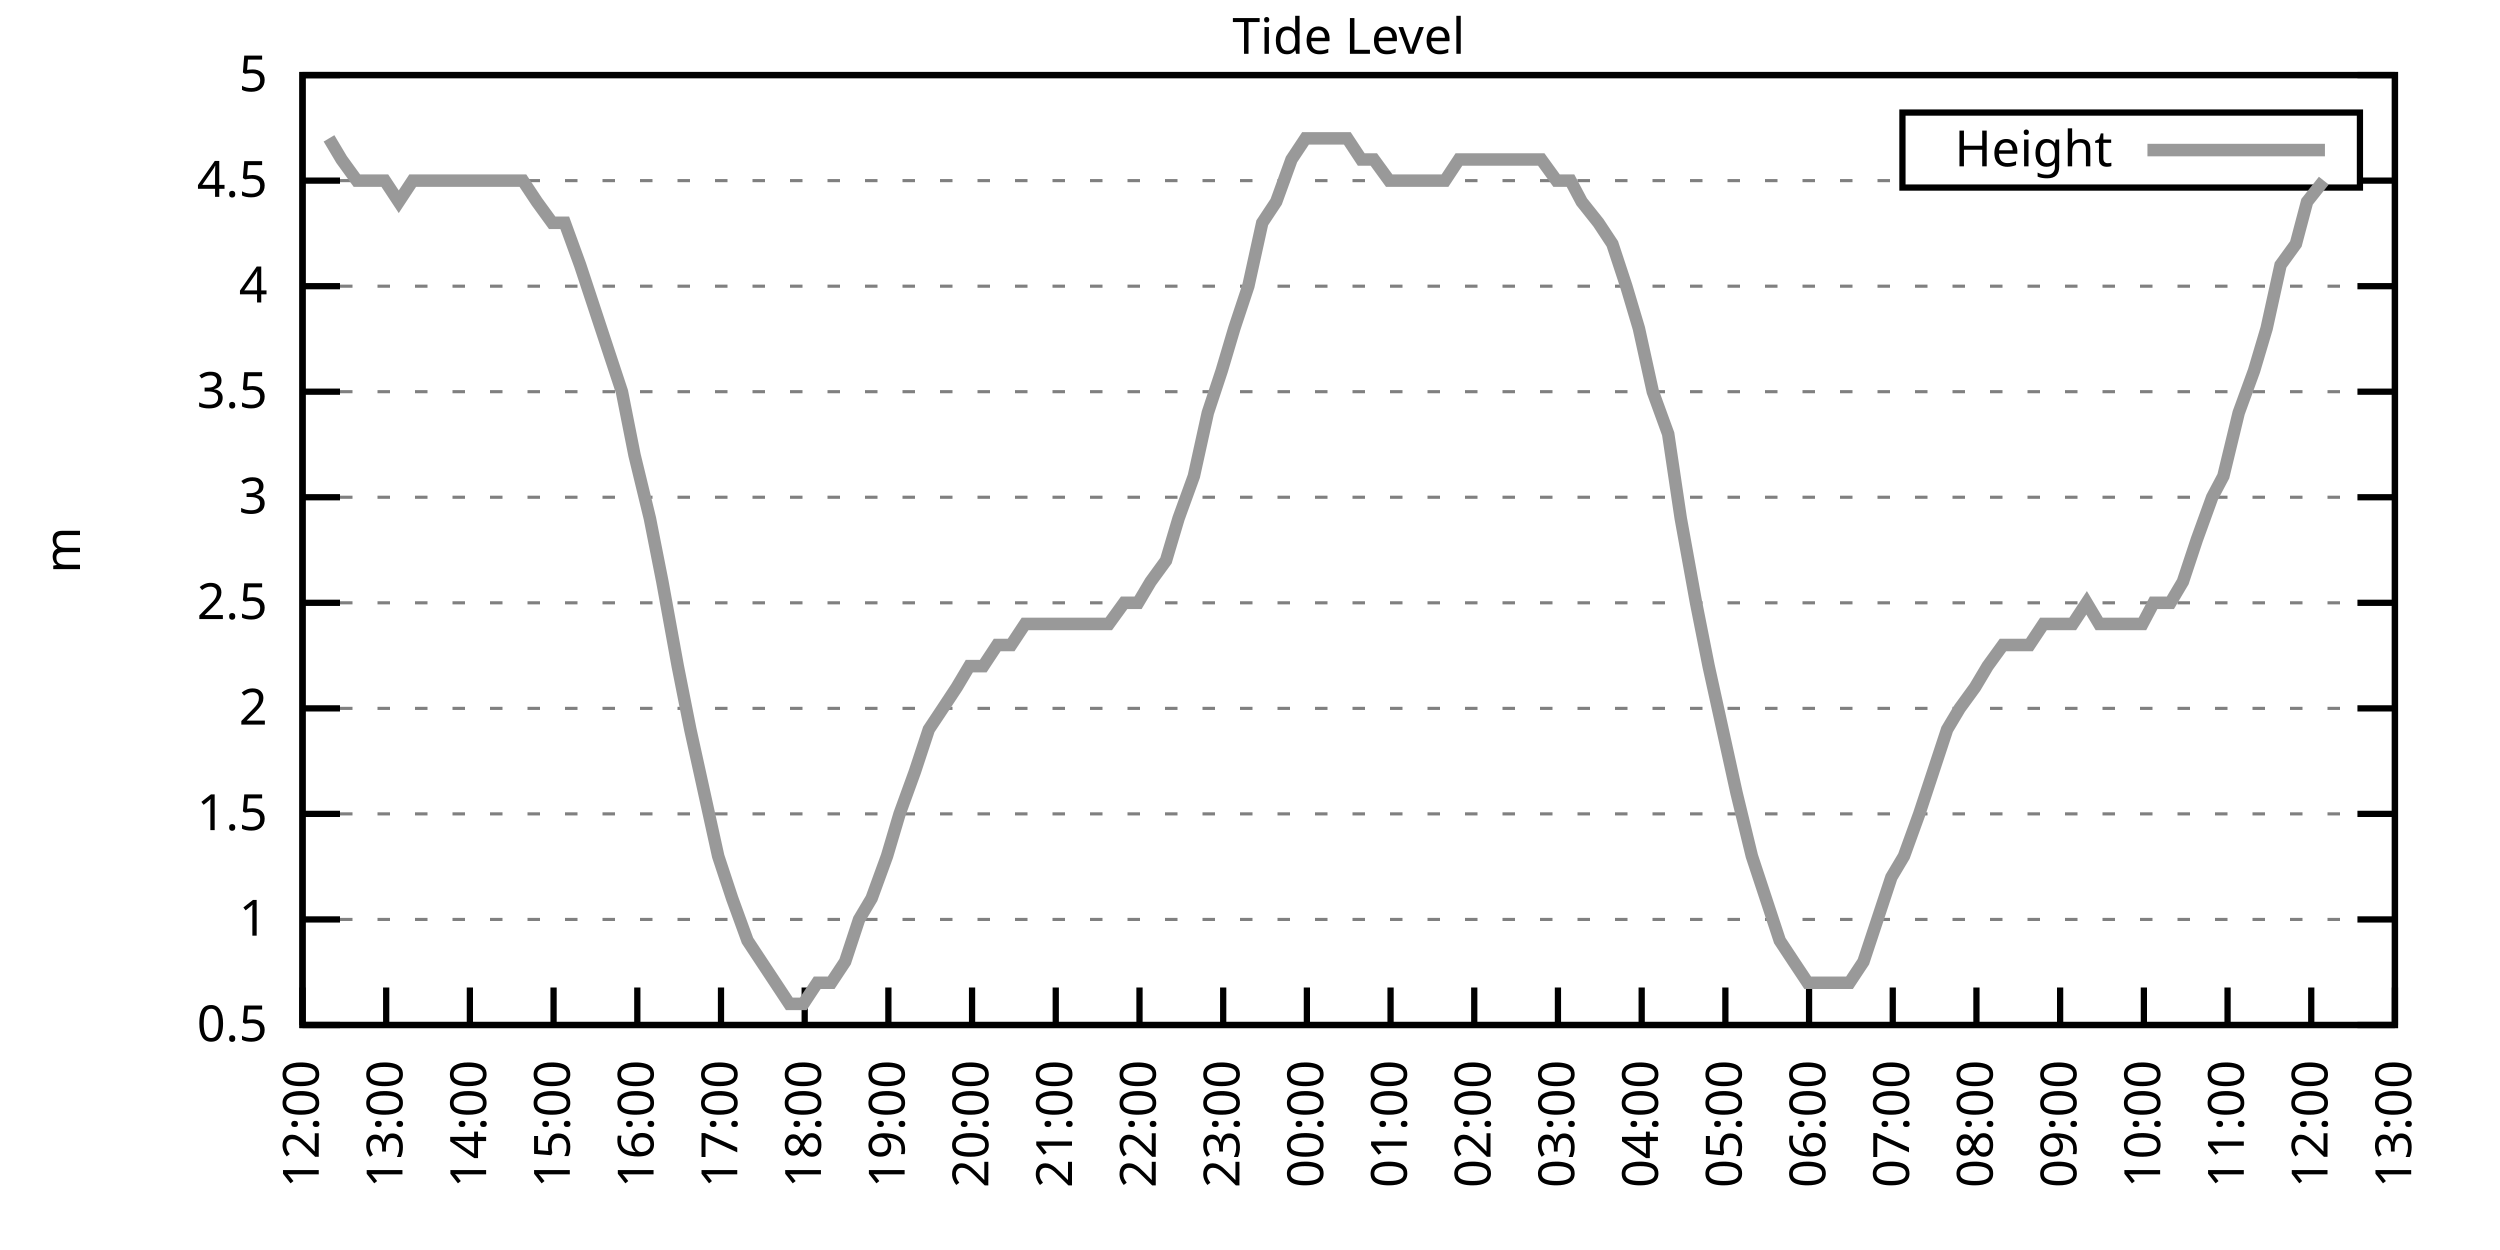
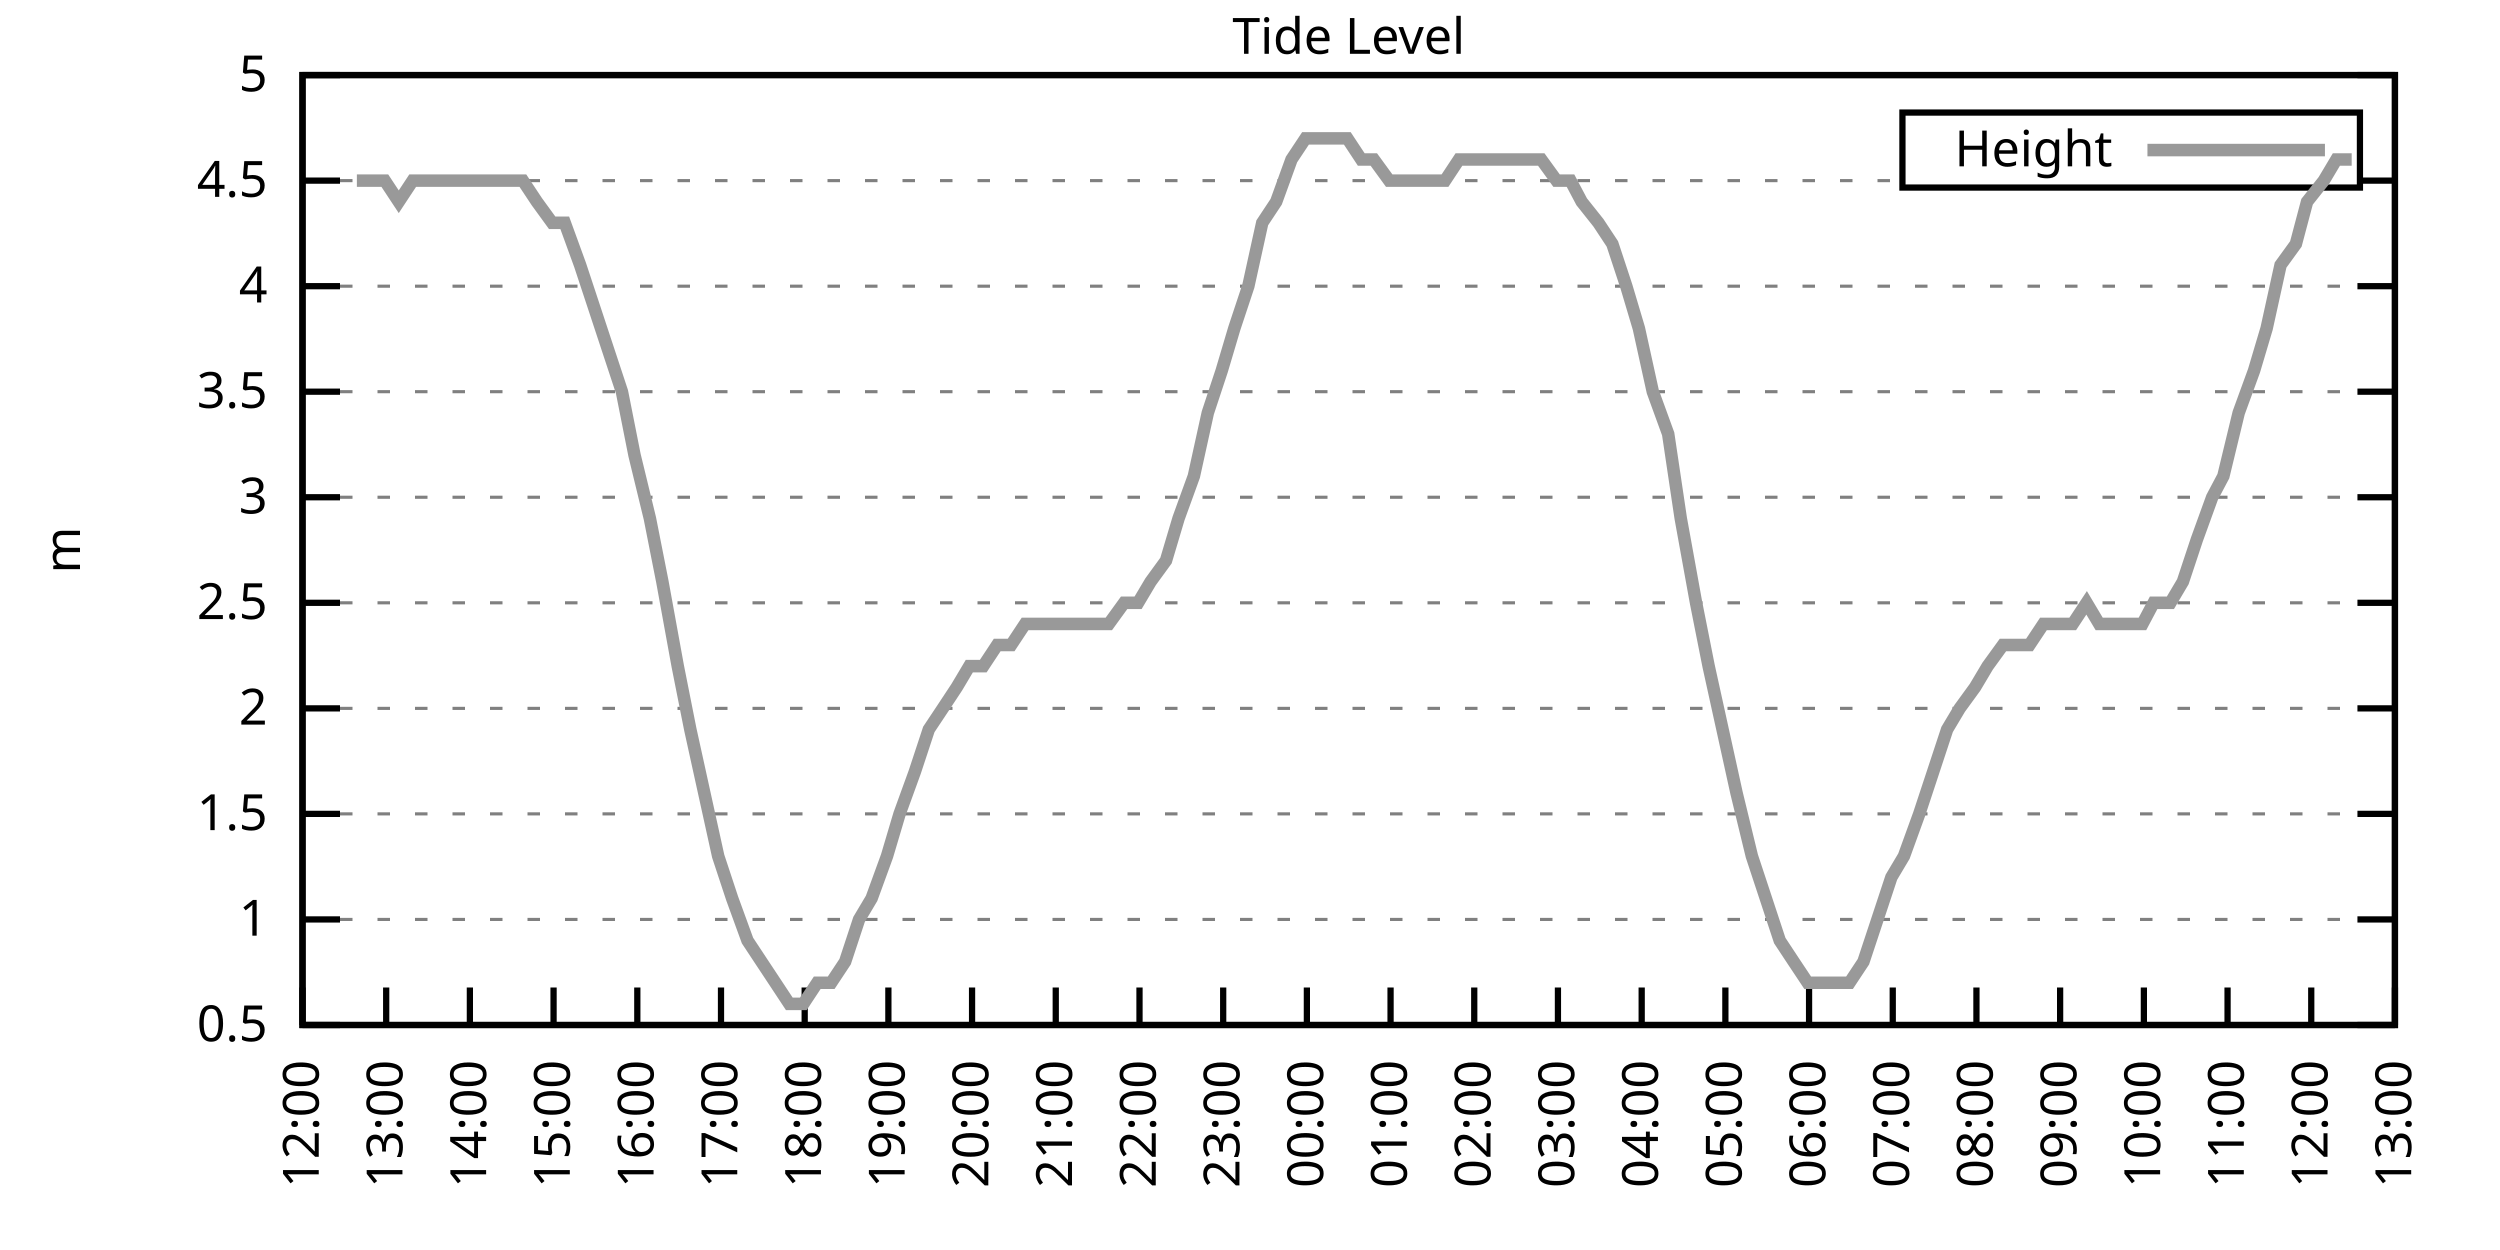
<svg xmlns="http://www.w3.org/2000/svg" xmlns:xlink="http://www.w3.org/1999/xlink" width="400" height="200" viewBox="0 0 400 200">
  <g id="gnuplot_canvas">
    <rect x="0" y="0" width="400" height="200" fill="none" />
    <defs>
      <circle id="gpDot" r="0.5" stroke-width="0.5" stroke="currentColor" />
      <path id="gpPt0" stroke-width="0.333" stroke="currentColor" d="M-1,0 h2 M0,-1 v2" />
      <path id="gpPt1" stroke-width="0.333" stroke="currentColor" d="M-1,-1 L1,1 M1,-1 L-1,1" />
      <path id="gpPt2" stroke-width="0.333" stroke="currentColor" d="M-1,0 L1,0 M0,-1 L0,1 M-1,-1 L1,1 M-1,1 L1,-1" />
      <rect id="gpPt3" stroke-width="0.333" stroke="currentColor" x="-1" y="-1" width="2" height="2" />
      <rect id="gpPt4" stroke-width="0.333" stroke="currentColor" fill="currentColor" x="-1" y="-1" width="2" height="2" />
      <circle id="gpPt5" stroke-width="0.333" stroke="currentColor" cx="0" cy="0" r="1" />
      <use xlink:href="#gpPt5" id="gpPt6" fill="currentColor" stroke="none" />
      <path id="gpPt7" stroke-width="0.333" stroke="currentColor" d="M0,-1.33 L-1.33,0.67 L1.33,0.67 z" />
      <use xlink:href="#gpPt7" id="gpPt8" fill="currentColor" stroke="none" />
      <use xlink:href="#gpPt7" id="gpPt9" stroke="currentColor" transform="rotate(180)" />
      <use xlink:href="#gpPt9" id="gpPt10" fill="currentColor" stroke="none" />
      <use xlink:href="#gpPt3" id="gpPt11" stroke="currentColor" transform="rotate(45)" />
      <use xlink:href="#gpPt11" id="gpPt12" fill="currentColor" stroke="none" />
      <path id="gpPt13" stroke-width="0.333" stroke="currentColor" d="M0,1.330 L1.265,0.411 L0.782,-1.067 L-0.782,-1.076 L-1.265,0.411 z" />
      <use xlink:href="#gpPt13" id="gpPt14" fill="currentColor" stroke="none" />
      <filter id="textbox" filterUnits="objectBoundingBox" x="0" y="0" height="1" width="1">
        <feFlood flood-color="white" flood-opacity="1" result="bgnd" />
        <feComposite in="SourceGraphic" in2="bgnd" operator="atop" />
      </filter>
      <filter id="greybox" filterUnits="objectBoundingBox" x="0" y="0" height="1" width="1">
        <feFlood flood-color="lightgrey" flood-opacity="1" result="grey" />
        <feComposite in="SourceGraphic" in2="grey" operator="atop" />
      </filter>
    </defs>
    <g fill="none" color="white" stroke="currentColor" stroke-width="1.00" stroke-linecap="butt" stroke-linejoin="miter">
</g>
    <g fill="none" color="black" stroke="currentColor" stroke-width="1.00" stroke-linecap="butt" stroke-linejoin="miter">
      <g stroke="none" shape-rendering="crispEdges">
        <polygon fill="rgb(255, 255, 255)" points="48.40,164.00 383.18,164.00 383.18,12.02 48.40,12.02 " />
      </g>
    </g>
    <g fill="none" color="black" stroke="currentColor" stroke-width="1.00" stroke-linecap="butt" stroke-linejoin="miter">
</g>
    <g fill="none" color="black" stroke="black" stroke-width="0.50" stroke-linecap="butt" stroke-linejoin="miter">
</g>
    <g fill="none" color="gray" stroke="currentColor" stroke-width="0.50" stroke-linecap="butt" stroke-linejoin="miter">
      <path stroke="gray" stroke-dasharray="2,4" class="gridline" d="M48.40,164.00 L383.19,164.00  " />
    </g>
    <g fill="none" color="gray" stroke="gray" stroke-width="1.00" stroke-linecap="butt" stroke-linejoin="miter">
</g>
    <g fill="none" color="black" stroke="currentColor" stroke-width="1.00" stroke-linecap="butt" stroke-linejoin="miter">
      <path stroke="black" d="M48.40,164.00 L54.40,164.00 M383.19,164.00 L377.19,164.00  " />
      <g transform="translate(42.80,166.60)" stroke="none" fill="black" font-family="Sans" font-size="8.00" text-anchor="end">
        <text>
          <tspan font-family="Sans"> 0.5</tspan>
        </text>
      </g>
    </g>
    <g fill="none" color="black" stroke="currentColor" stroke-width="1.00" stroke-linecap="butt" stroke-linejoin="miter">
</g>
    <g fill="none" color="black" stroke="black" stroke-width="0.50" stroke-linecap="butt" stroke-linejoin="miter">
</g>
    <g fill="none" color="gray" stroke="currentColor" stroke-width="0.50" stroke-linecap="butt" stroke-linejoin="miter">
      <path stroke="gray" stroke-dasharray="2,4" class="gridline" d="M48.40,147.11 L383.19,147.11  " />
    </g>
    <g fill="none" color="gray" stroke="gray" stroke-width="1.00" stroke-linecap="butt" stroke-linejoin="miter">
</g>
    <g fill="none" color="black" stroke="currentColor" stroke-width="1.00" stroke-linecap="butt" stroke-linejoin="miter">
      <path stroke="black" d="M48.40,147.11 L54.40,147.11 M383.19,147.11 L377.19,147.11  " />
      <g transform="translate(42.80,149.71)" stroke="none" fill="black" font-family="Sans" font-size="8.00" text-anchor="end">
        <text>
          <tspan font-family="Sans"> 1</tspan>
        </text>
      </g>
    </g>
    <g fill="none" color="black" stroke="currentColor" stroke-width="1.00" stroke-linecap="butt" stroke-linejoin="miter">
</g>
    <g fill="none" color="black" stroke="black" stroke-width="0.50" stroke-linecap="butt" stroke-linejoin="miter">
</g>
    <g fill="none" color="gray" stroke="currentColor" stroke-width="0.50" stroke-linecap="butt" stroke-linejoin="miter">
      <path stroke="gray" stroke-dasharray="2,4" class="gridline" d="M48.40,130.22 L383.19,130.22  " />
    </g>
    <g fill="none" color="gray" stroke="gray" stroke-width="1.00" stroke-linecap="butt" stroke-linejoin="miter">
</g>
    <g fill="none" color="black" stroke="currentColor" stroke-width="1.00" stroke-linecap="butt" stroke-linejoin="miter">
      <path stroke="black" d="M48.40,130.22 L54.40,130.22 M383.19,130.22 L377.19,130.22  " />
      <g transform="translate(42.80,132.82)" stroke="none" fill="black" font-family="Sans" font-size="8.00" text-anchor="end">
        <text>
          <tspan font-family="Sans"> 1.5</tspan>
        </text>
      </g>
    </g>
    <g fill="none" color="black" stroke="currentColor" stroke-width="1.00" stroke-linecap="butt" stroke-linejoin="miter">
</g>
    <g fill="none" color="black" stroke="black" stroke-width="0.50" stroke-linecap="butt" stroke-linejoin="miter">
</g>
    <g fill="none" color="gray" stroke="currentColor" stroke-width="0.50" stroke-linecap="butt" stroke-linejoin="miter">
      <path stroke="gray" stroke-dasharray="2,4" class="gridline" d="M48.40,113.34 L383.19,113.34  " />
    </g>
    <g fill="none" color="gray" stroke="gray" stroke-width="1.00" stroke-linecap="butt" stroke-linejoin="miter">
</g>
    <g fill="none" color="black" stroke="currentColor" stroke-width="1.00" stroke-linecap="butt" stroke-linejoin="miter">
      <path stroke="black" d="M48.40,113.34 L54.40,113.34 M383.19,113.34 L377.19,113.34  " />
      <g transform="translate(42.80,115.94)" stroke="none" fill="black" font-family="Sans" font-size="8.00" text-anchor="end">
        <text>
          <tspan font-family="Sans"> 2</tspan>
        </text>
      </g>
    </g>
    <g fill="none" color="black" stroke="currentColor" stroke-width="1.00" stroke-linecap="butt" stroke-linejoin="miter">
</g>
    <g fill="none" color="black" stroke="black" stroke-width="0.50" stroke-linecap="butt" stroke-linejoin="miter">
</g>
    <g fill="none" color="gray" stroke="currentColor" stroke-width="0.50" stroke-linecap="butt" stroke-linejoin="miter">
      <path stroke="gray" stroke-dasharray="2,4" class="gridline" d="M48.40,96.45 L383.19,96.45  " />
    </g>
    <g fill="none" color="gray" stroke="gray" stroke-width="1.00" stroke-linecap="butt" stroke-linejoin="miter">
</g>
    <g fill="none" color="black" stroke="currentColor" stroke-width="1.00" stroke-linecap="butt" stroke-linejoin="miter">
      <path stroke="black" d="M48.40,96.45 L54.40,96.45 M383.19,96.45 L377.19,96.45  " />
      <g transform="translate(42.80,99.05)" stroke="none" fill="black" font-family="Sans" font-size="8.00" text-anchor="end">
        <text>
          <tspan font-family="Sans"> 2.5</tspan>
        </text>
      </g>
    </g>
    <g fill="none" color="black" stroke="currentColor" stroke-width="1.00" stroke-linecap="butt" stroke-linejoin="miter">
</g>
    <g fill="none" color="black" stroke="black" stroke-width="0.50" stroke-linecap="butt" stroke-linejoin="miter">
</g>
    <g fill="none" color="gray" stroke="currentColor" stroke-width="0.50" stroke-linecap="butt" stroke-linejoin="miter">
      <path stroke="gray" stroke-dasharray="2,4" class="gridline" d="M48.40,79.56 L383.19,79.56  " />
    </g>
    <g fill="none" color="gray" stroke="gray" stroke-width="1.00" stroke-linecap="butt" stroke-linejoin="miter">
</g>
    <g fill="none" color="black" stroke="currentColor" stroke-width="1.00" stroke-linecap="butt" stroke-linejoin="miter">
      <path stroke="black" d="M48.40,79.56 L54.40,79.56 M383.19,79.56 L377.19,79.56  " />
      <g transform="translate(42.80,82.16)" stroke="none" fill="black" font-family="Sans" font-size="8.00" text-anchor="end">
        <text>
          <tspan font-family="Sans"> 3</tspan>
        </text>
      </g>
    </g>
    <g fill="none" color="black" stroke="currentColor" stroke-width="1.00" stroke-linecap="butt" stroke-linejoin="miter">
</g>
    <g fill="none" color="black" stroke="black" stroke-width="0.50" stroke-linecap="butt" stroke-linejoin="miter">
</g>
    <g fill="none" color="gray" stroke="currentColor" stroke-width="0.50" stroke-linecap="butt" stroke-linejoin="miter">
      <path stroke="gray" stroke-dasharray="2,4" class="gridline" d="M48.40,62.67 L383.19,62.67  " />
    </g>
    <g fill="none" color="gray" stroke="gray" stroke-width="1.00" stroke-linecap="butt" stroke-linejoin="miter">
</g>
    <g fill="none" color="black" stroke="currentColor" stroke-width="1.00" stroke-linecap="butt" stroke-linejoin="miter">
      <path stroke="black" d="M48.40,62.67 L54.40,62.67 M383.19,62.67 L377.19,62.67  " />
      <g transform="translate(42.80,65.27)" stroke="none" fill="black" font-family="Sans" font-size="8.00" text-anchor="end">
        <text>
          <tspan font-family="Sans"> 3.5</tspan>
        </text>
      </g>
    </g>
    <g fill="none" color="black" stroke="currentColor" stroke-width="1.00" stroke-linecap="butt" stroke-linejoin="miter">
</g>
    <g fill="none" color="black" stroke="black" stroke-width="0.50" stroke-linecap="butt" stroke-linejoin="miter">
</g>
    <g fill="none" color="gray" stroke="currentColor" stroke-width="0.50" stroke-linecap="butt" stroke-linejoin="miter">
      <path stroke="gray" stroke-dasharray="2,4" class="gridline" d="M48.40,45.79 L383.19,45.79  " />
    </g>
    <g fill="none" color="gray" stroke="gray" stroke-width="1.00" stroke-linecap="butt" stroke-linejoin="miter">
</g>
    <g fill="none" color="black" stroke="currentColor" stroke-width="1.00" stroke-linecap="butt" stroke-linejoin="miter">
      <path stroke="black" d="M48.40,45.79 L54.40,45.79 M383.19,45.79 L377.19,45.79  " />
      <g transform="translate(42.80,48.39)" stroke="none" fill="black" font-family="Sans" font-size="8.00" text-anchor="end">
        <text>
          <tspan font-family="Sans"> 4</tspan>
        </text>
      </g>
    </g>
    <g fill="none" color="black" stroke="currentColor" stroke-width="1.00" stroke-linecap="butt" stroke-linejoin="miter">
</g>
    <g fill="none" color="black" stroke="black" stroke-width="0.50" stroke-linecap="butt" stroke-linejoin="miter">
</g>
    <g fill="none" color="gray" stroke="currentColor" stroke-width="0.50" stroke-linecap="butt" stroke-linejoin="miter">
      <path stroke="gray" stroke-dasharray="2,4" class="gridline" d="M48.40,28.90 L304.39,28.90 M377.59,28.90 L383.19,28.90  " />
    </g>
    <g fill="none" color="gray" stroke="gray" stroke-width="1.00" stroke-linecap="butt" stroke-linejoin="miter">
</g>
    <g fill="none" color="black" stroke="currentColor" stroke-width="1.00" stroke-linecap="butt" stroke-linejoin="miter">
      <path stroke="black" d="M48.40,28.90 L54.40,28.90 M383.19,28.90 L377.19,28.90  " />
      <g transform="translate(42.80,31.50)" stroke="none" fill="black" font-family="Sans" font-size="8.00" text-anchor="end">
        <text>
          <tspan font-family="Sans"> 4.5</tspan>
        </text>
      </g>
    </g>
    <g fill="none" color="black" stroke="currentColor" stroke-width="1.00" stroke-linecap="butt" stroke-linejoin="miter">
</g>
    <g fill="none" color="black" stroke="black" stroke-width="0.50" stroke-linecap="butt" stroke-linejoin="miter">
</g>
    <g fill="none" color="gray" stroke="currentColor" stroke-width="0.50" stroke-linecap="butt" stroke-linejoin="miter">
      <path stroke="gray" stroke-dasharray="2,4" class="gridline" d="M48.40,12.01 L383.19,12.01  " />
    </g>
    <g fill="none" color="gray" stroke="gray" stroke-width="1.00" stroke-linecap="butt" stroke-linejoin="miter">
</g>
    <g fill="none" color="black" stroke="currentColor" stroke-width="1.00" stroke-linecap="butt" stroke-linejoin="miter">
      <path stroke="black" d="M48.40,12.01 L54.40,12.01 M383.19,12.01 L377.19,12.01  " />
      <g transform="translate(42.80,14.61)" stroke="none" fill="black" font-family="Sans" font-size="8.00" text-anchor="end">
        <text>
          <tspan font-family="Sans"> 5</tspan>
        </text>
      </g>
    </g>
    <g fill="none" color="black" stroke="currentColor" stroke-width="1.00" stroke-linecap="butt" stroke-linejoin="miter">
      <path stroke="black" d="M48.40,164.00 L48.40,158.00  " />
      <g transform="translate(51.00,169.60) rotate(270.00)" stroke="none" fill="black" font-family="Sans" font-size="8.00" text-anchor="end">
        <text>
          <tspan font-family="Sans">12:00</tspan>
        </text>
      </g>
    </g>
    <g fill="none" color="black" stroke="currentColor" stroke-width="1.00" stroke-linecap="butt" stroke-linejoin="miter">
      <path stroke="black" d="M61.79,164.00 L61.79,158.00  " />
      <g transform="translate(64.39,169.60) rotate(270.00)" stroke="none" fill="black" font-family="Sans" font-size="8.00" text-anchor="end">
        <text>
          <tspan font-family="Sans">13:00</tspan>
        </text>
      </g>
    </g>
    <g fill="none" color="black" stroke="currentColor" stroke-width="1.00" stroke-linecap="butt" stroke-linejoin="miter">
      <path stroke="black" d="M75.18,164.00 L75.18,158.00  " />
      <g transform="translate(77.78,169.60) rotate(270.00)" stroke="none" fill="black" font-family="Sans" font-size="8.00" text-anchor="end">
        <text>
          <tspan font-family="Sans">14:00</tspan>
        </text>
      </g>
    </g>
    <g fill="none" color="black" stroke="currentColor" stroke-width="1.00" stroke-linecap="butt" stroke-linejoin="miter">
      <path stroke="black" d="M88.57,164.00 L88.57,158.00  " />
      <g transform="translate(91.17,169.60) rotate(270.00)" stroke="none" fill="black" font-family="Sans" font-size="8.00" text-anchor="end">
        <text>
          <tspan font-family="Sans">15:00</tspan>
        </text>
      </g>
    </g>
    <g fill="none" color="black" stroke="currentColor" stroke-width="1.00" stroke-linecap="butt" stroke-linejoin="miter">
      <path stroke="black" d="M101.97,164.00 L101.97,158.00  " />
      <g transform="translate(104.57,169.60) rotate(270.00)" stroke="none" fill="black" font-family="Sans" font-size="8.00" text-anchor="end">
        <text>
          <tspan font-family="Sans">16:00</tspan>
        </text>
      </g>
    </g>
    <g fill="none" color="black" stroke="currentColor" stroke-width="1.00" stroke-linecap="butt" stroke-linejoin="miter">
      <path stroke="black" d="M115.36,164.00 L115.36,158.00  " />
      <g transform="translate(117.96,169.60) rotate(270.00)" stroke="none" fill="black" font-family="Sans" font-size="8.00" text-anchor="end">
        <text>
          <tspan font-family="Sans">17:00</tspan>
        </text>
      </g>
    </g>
    <g fill="none" color="black" stroke="currentColor" stroke-width="1.00" stroke-linecap="butt" stroke-linejoin="miter">
      <path stroke="black" d="M128.75,164.00 L128.75,158.00  " />
      <g transform="translate(131.35,169.60) rotate(270.00)" stroke="none" fill="black" font-family="Sans" font-size="8.00" text-anchor="end">
        <text>
          <tspan font-family="Sans">18:00</tspan>
        </text>
      </g>
    </g>
    <g fill="none" color="black" stroke="currentColor" stroke-width="1.00" stroke-linecap="butt" stroke-linejoin="miter">
      <path stroke="black" d="M142.14,164.00 L142.14,158.00  " />
      <g transform="translate(144.74,169.60) rotate(270.00)" stroke="none" fill="black" font-family="Sans" font-size="8.00" text-anchor="end">
        <text>
          <tspan font-family="Sans">19:00</tspan>
        </text>
      </g>
    </g>
    <g fill="none" color="black" stroke="currentColor" stroke-width="1.00" stroke-linecap="butt" stroke-linejoin="miter">
      <path stroke="black" d="M155.53,164.00 L155.53,158.00  " />
      <g transform="translate(158.13,169.60) rotate(270.00)" stroke="none" fill="black" font-family="Sans" font-size="8.00" text-anchor="end">
        <text>
          <tspan font-family="Sans">20:00</tspan>
        </text>
      </g>
    </g>
    <g fill="none" color="black" stroke="currentColor" stroke-width="1.00" stroke-linecap="butt" stroke-linejoin="miter">
      <path stroke="black" d="M168.92,164.00 L168.92,158.00  " />
      <g transform="translate(171.52,169.60) rotate(270.00)" stroke="none" fill="black" font-family="Sans" font-size="8.00" text-anchor="end">
        <text>
          <tspan font-family="Sans">21:00</tspan>
        </text>
      </g>
    </g>
    <g fill="none" color="black" stroke="currentColor" stroke-width="1.00" stroke-linecap="butt" stroke-linejoin="miter">
      <path stroke="black" d="M182.32,164.00 L182.32,158.00  " />
      <g transform="translate(184.92,169.60) rotate(270.00)" stroke="none" fill="black" font-family="Sans" font-size="8.00" text-anchor="end">
        <text>
          <tspan font-family="Sans">22:00</tspan>
        </text>
      </g>
    </g>
    <g fill="none" color="black" stroke="currentColor" stroke-width="1.00" stroke-linecap="butt" stroke-linejoin="miter">
      <path stroke="black" d="M195.71,164.00 L195.71,158.00  " />
      <g transform="translate(198.31,169.60) rotate(270.00)" stroke="none" fill="black" font-family="Sans" font-size="8.00" text-anchor="end">
        <text>
          <tspan font-family="Sans">23:00</tspan>
        </text>
      </g>
    </g>
    <g fill="none" color="black" stroke="currentColor" stroke-width="1.00" stroke-linecap="butt" stroke-linejoin="miter">
      <path stroke="black" d="M209.10,164.00 L209.10,158.00  " />
      <g transform="translate(211.70,169.60) rotate(270.00)" stroke="none" fill="black" font-family="Sans" font-size="8.00" text-anchor="end">
        <text>
          <tspan font-family="Sans">00:00</tspan>
        </text>
      </g>
    </g>
    <g fill="none" color="black" stroke="currentColor" stroke-width="1.00" stroke-linecap="butt" stroke-linejoin="miter">
      <path stroke="black" d="M222.49,164.00 L222.49,158.00  " />
      <g transform="translate(225.09,169.60) rotate(270.00)" stroke="none" fill="black" font-family="Sans" font-size="8.00" text-anchor="end">
        <text>
          <tspan font-family="Sans">01:00</tspan>
        </text>
      </g>
    </g>
    <g fill="none" color="black" stroke="currentColor" stroke-width="1.00" stroke-linecap="butt" stroke-linejoin="miter">
      <path stroke="black" d="M235.88,164.00 L235.88,158.00  " />
      <g transform="translate(238.48,169.60) rotate(270.00)" stroke="none" fill="black" font-family="Sans" font-size="8.00" text-anchor="end">
        <text>
          <tspan font-family="Sans">02:00</tspan>
        </text>
      </g>
    </g>
    <g fill="none" color="black" stroke="currentColor" stroke-width="1.00" stroke-linecap="butt" stroke-linejoin="miter">
      <path stroke="black" d="M249.27,164.00 L249.27,158.00  " />
      <g transform="translate(251.87,169.60) rotate(270.00)" stroke="none" fill="black" font-family="Sans" font-size="8.00" text-anchor="end">
        <text>
          <tspan font-family="Sans">03:00</tspan>
        </text>
      </g>
    </g>
    <g fill="none" color="black" stroke="currentColor" stroke-width="1.00" stroke-linecap="butt" stroke-linejoin="miter">
      <path stroke="black" d="M262.67,164.00 L262.67,158.00  " />
      <g transform="translate(265.27,169.60) rotate(270.00)" stroke="none" fill="black" font-family="Sans" font-size="8.00" text-anchor="end">
        <text>
          <tspan font-family="Sans">04:00</tspan>
        </text>
      </g>
    </g>
    <g fill="none" color="black" stroke="currentColor" stroke-width="1.00" stroke-linecap="butt" stroke-linejoin="miter">
      <path stroke="black" d="M276.06,164.00 L276.06,158.00  " />
      <g transform="translate(278.66,169.60) rotate(270.00)" stroke="none" fill="black" font-family="Sans" font-size="8.00" text-anchor="end">
        <text>
          <tspan font-family="Sans">05:00</tspan>
        </text>
      </g>
    </g>
    <g fill="none" color="black" stroke="currentColor" stroke-width="1.00" stroke-linecap="butt" stroke-linejoin="miter">
      <path stroke="black" d="M289.45,164.00 L289.45,158.00  " />
      <g transform="translate(292.05,169.60) rotate(270.00)" stroke="none" fill="black" font-family="Sans" font-size="8.00" text-anchor="end">
        <text>
          <tspan font-family="Sans">06:00</tspan>
        </text>
      </g>
    </g>
    <g fill="none" color="black" stroke="currentColor" stroke-width="1.00" stroke-linecap="butt" stroke-linejoin="miter">
      <path stroke="black" d="M302.84,164.00 L302.84,158.00  " />
      <g transform="translate(305.44,169.60) rotate(270.00)" stroke="none" fill="black" font-family="Sans" font-size="8.00" text-anchor="end">
        <text>
          <tspan font-family="Sans">07:00</tspan>
        </text>
      </g>
    </g>
    <g fill="none" color="black" stroke="currentColor" stroke-width="1.00" stroke-linecap="butt" stroke-linejoin="miter">
      <path stroke="black" d="M316.23,164.00 L316.23,158.00  " />
      <g transform="translate(318.83,169.60) rotate(270.00)" stroke="none" fill="black" font-family="Sans" font-size="8.00" text-anchor="end">
        <text>
          <tspan font-family="Sans">08:00</tspan>
        </text>
      </g>
    </g>
    <g fill="none" color="black" stroke="currentColor" stroke-width="1.00" stroke-linecap="butt" stroke-linejoin="miter">
      <path stroke="black" d="M329.62,164.00 L329.62,158.00  " />
      <g transform="translate(332.22,169.60) rotate(270.00)" stroke="none" fill="black" font-family="Sans" font-size="8.00" text-anchor="end">
        <text>
          <tspan font-family="Sans">09:00</tspan>
        </text>
      </g>
    </g>
    <g fill="none" color="black" stroke="currentColor" stroke-width="1.00" stroke-linecap="butt" stroke-linejoin="miter">
      <path stroke="black" d="M343.02,164.00 L343.02,158.00  " />
      <g transform="translate(345.62,169.60) rotate(270.00)" stroke="none" fill="black" font-family="Sans" font-size="8.00" text-anchor="end">
        <text>
          <tspan font-family="Sans">10:00</tspan>
        </text>
      </g>
    </g>
    <g fill="none" color="black" stroke="currentColor" stroke-width="1.00" stroke-linecap="butt" stroke-linejoin="miter">
      <path stroke="black" d="M356.41,164.00 L356.41,158.00  " />
      <g transform="translate(359.01,169.60) rotate(270.00)" stroke="none" fill="black" font-family="Sans" font-size="8.00" text-anchor="end">
        <text>
          <tspan font-family="Sans">11:00</tspan>
        </text>
      </g>
    </g>
    <g fill="none" color="black" stroke="currentColor" stroke-width="1.00" stroke-linecap="butt" stroke-linejoin="miter">
      <path stroke="black" d="M369.80,164.00 L369.80,158.00  " />
      <g transform="translate(372.40,169.60) rotate(270.00)" stroke="none" fill="black" font-family="Sans" font-size="8.00" text-anchor="end">
        <text>
          <tspan font-family="Sans">12:00</tspan>
        </text>
      </g>
    </g>
    <g fill="none" color="black" stroke="currentColor" stroke-width="1.00" stroke-linecap="butt" stroke-linejoin="miter">
      <path stroke="black" d="M383.19,164.00 L383.19,158.00  " />
      <g transform="translate(385.79,169.60) rotate(270.00)" stroke="none" fill="black" font-family="Sans" font-size="8.00" text-anchor="end">
        <text>
          <tspan font-family="Sans">13:00</tspan>
        </text>
      </g>
    </g>
    <g fill="none" color="black" stroke="currentColor" stroke-width="1.00" stroke-linecap="butt" stroke-linejoin="miter">
</g>
    <g fill="none" color="black" stroke="currentColor" stroke-width="1.00" stroke-linecap="butt" stroke-linejoin="miter">
      <path stroke="black" d="M48.40,12.01 L48.40,164.00 L383.19,164.00 L383.19,12.01 L48.40,12.01 Z  " />
    </g>
    <g fill="none" color="black" stroke="currentColor" stroke-width="1.00" stroke-linecap="butt" stroke-linejoin="miter">
</g>
    <g fill="none" color="black" stroke="currentColor" stroke-width="1.00" stroke-linecap="butt" stroke-linejoin="miter">
      <path stroke="black" d="M304.39,30.01 L304.39,18.01 L377.59,18.01 L377.59,30.01 L304.39,30.01 Z  " />
    </g>
    <g id="Tide_level_plot_1">
      <g fill="none" color="white" stroke="black" stroke-width="2.00" stroke-linecap="butt" stroke-linejoin="miter">
</g>
      <g fill="none" color="black" stroke="currentColor" stroke-width="2.00" stroke-linecap="butt" stroke-linejoin="miter">
        <g transform="translate(337.99,26.61)" stroke="none" fill="black" font-family="Sans" font-size="8.00" text-anchor="end">
          <text>
            <tspan font-family="Sans">Height</tspan>
          </text>
        </g>
      </g>
      <g fill="none" color="black" stroke="currentColor" stroke-width="2.00" stroke-linecap="butt" stroke-linejoin="miter">
-         <path stroke="rgb(153, 153, 153)" d="M343.59,24.01 L371.99,24.01 M52.64,22.14 L54.65,25.52 L57.10,28.90 L59.34,28.90 L61.57,28.90 L63.80,32.28   L66.03,28.90 L68.26,28.90 L70.27,28.90 L72.73,28.90 L74.74,28.90 L77.19,28.90 L79.20,28.90 L81.43,28.90   L83.66,28.90 L85.90,32.28 L88.35,35.65 L90.36,35.65 L92.82,42.41 L95.05,49.16 L97.28,55.92 L99.51,62.67   L101.52,72.81 L103.98,82.94 L105.98,93.07 L108.44,106.58 L110.45,116.71 L112.68,126.85 L114.91,136.98 L117.14,143.73   L119.60,150.49 L121.83,153.87 L124.06,157.24 L126.29,160.62 L128.53,160.62 L130.76,157.24 L132.99,157.24 L135.22,153.87   L137.45,147.11 L139.46,143.73 L141.92,136.98 L143.93,130.22 L146.38,123.47 L148.61,116.71 L150.85,113.34 L153.08,109.96   L155.09,106.58 L157.32,106.58 L159.55,103.20 L161.78,103.20 L164.01,99.83 L166.25,99.83 L168.70,99.83 L170.71,99.83   L172.94,99.83 L175.17,99.83 L177.41,99.83 L179.86,96.45 L182.09,96.45 L184.10,93.07 L186.56,89.69 L188.57,82.94   L191.02,76.18 L193.25,66.05 L195.48,59.30 L197.49,52.54 L199.73,45.79 L201.96,35.65 L204.19,32.28 L206.64,25.52   L208.88,22.14 L211.11,22.14 L213.34,22.14 L215.57,22.14 L217.80,25.52 L219.81,25.52 L222.27,28.90 L224.50,28.90   L226.73,28.90 L228.96,28.90 L231.20,28.90 L233.43,25.52 L235.44,25.52 L237.67,25.52 L240.12,25.52 L242.36,25.52   L244.59,25.52 L246.60,25.52 L249.05,28.90 L251.28,28.90 L253.07,32.28 L255.75,35.65 L257.98,39.03 L260.21,45.79   L262.22,52.54 L264.45,62.67 L266.91,69.43 L268.92,82.94 L271.37,96.45 L273.38,106.58 L277.84,126.85 L280.30,136.98   L282.53,143.73 L284.76,150.49 L286.99,153.87 L289.23,157.24 L291.46,157.24 L293.69,157.24 L295.92,157.24 L298.15,153.87   L300.39,147.11 L302.62,140.36 L304.63,136.98 L307.08,130.22 L309.31,123.47 L311.54,116.71 L313.55,113.34 L316.01,109.96   L318.02,106.58 L320.47,103.20 L322.70,103.20 L324.71,103.20 L326.95,99.83 L329.40,99.83 L331.63,99.83 L333.86,96.45   L335.87,99.83 L338.10,99.83 L340.56,99.83 L342.79,99.83 L344.58,96.45 L347.26,96.45 L349.26,93.07 L351.50,86.32   L353.95,79.56 L355.74,76.18 L358.19,66.05 L360.65,59.30 L362.66,52.54 L364.89,42.41 L367.34,39.03 L369.13,32.28   L371.81,28.90  " />
+         <path stroke="rgb(153, 153, 153)" d="M343.59,24.01 L371.99,24.01 M57.10,28.90 L59.34,28.90 L61.57,28.90 L63.80,32.28 L66.03,28.90 L68.26,28.90   L70.27,28.90 L72.73,28.90 L74.74,28.90 L77.19,28.90 L79.20,28.90 L81.43,28.90 L83.66,28.90 L85.90,32.28   L88.35,35.65 L90.36,35.65 L92.82,42.41 L95.05,49.16 L97.28,55.92 L99.51,62.67 L101.52,72.81 L103.98,82.94   L105.98,93.07 L108.44,106.58 L110.45,116.71 L112.68,126.85 L114.91,136.98 L117.14,143.73 L119.60,150.49 L121.83,153.87   L124.06,157.24 L126.29,160.62 L128.53,160.62 L130.76,157.24 L132.99,157.24 L135.22,153.87 L137.45,147.11 L139.46,143.73   L141.92,136.98 L143.93,130.22 L146.38,123.47 L148.61,116.71 L150.85,113.34 L153.08,109.96 L155.09,106.58 L157.32,106.58   L159.55,103.20 L161.78,103.20 L164.01,99.83 L166.25,99.83 L168.70,99.83 L170.71,99.83 L172.94,99.83 L175.17,99.83   L177.41,99.83 L179.86,96.45 L182.09,96.45 L184.10,93.07 L186.56,89.69 L188.57,82.94 L191.02,76.18 L193.25,66.05   L195.48,59.30 L197.49,52.54 L199.73,45.79 L201.96,35.65 L204.19,32.28 L206.64,25.52 L208.88,22.14 L211.11,22.14   L213.34,22.14 L215.57,22.14 L217.80,25.52 L219.81,25.52 L222.27,28.90 L224.50,28.90 L226.73,28.90 L228.96,28.90   L231.20,28.90 L233.43,25.52 L235.44,25.52 L237.67,25.52 L240.12,25.52 L242.36,25.52 L244.59,25.52 L246.60,25.52   L249.05,28.90 L251.28,28.90 L253.07,32.28 L255.75,35.65 L257.98,39.03 L260.21,45.79 L262.22,52.54 L264.45,62.67   L266.91,69.43 L268.92,82.94 L271.37,96.45 L273.38,106.58 L277.84,126.85 L280.30,136.98 L282.53,143.73 L284.76,150.49   L286.99,153.87 L289.23,157.24 L291.46,157.24 L293.69,157.24 L295.92,157.24 L298.15,153.87 L300.39,147.11 L302.62,140.36   L304.63,136.98 L307.08,130.22 L309.31,123.47 L311.54,116.71 L313.55,113.34 L316.01,109.96 L318.02,106.58 L320.47,103.20   L322.70,103.20 L324.71,103.20 L326.95,99.83 L329.40,99.83 L331.63,99.83 L333.86,96.45 L335.87,99.83 L338.10,99.83   L340.56,99.83 L342.79,99.83 L344.58,96.45 L347.26,96.45 L349.26,93.07 L351.50,86.32 L353.95,79.56 L355.74,76.18   L358.19,66.05 L360.65,59.30 L362.66,52.54 L364.89,42.41 L367.34,39.03 L369.13,32.28 L371.81,28.90 L373.82,25.52   L376.27,25.52  " />
      </g>
    </g>
    <g fill="none" color="black" stroke="currentColor" stroke-width="2.00" stroke-linecap="butt" stroke-linejoin="miter">
</g>
    <g fill="none" color="black" stroke="black" stroke-width="1.00" stroke-linecap="butt" stroke-linejoin="miter">
</g>
    <g fill="none" color="black" stroke="currentColor" stroke-width="1.00" stroke-linecap="butt" stroke-linejoin="miter">
      <path stroke="black" d="M48.40,12.01 L48.40,164.00 L383.19,164.00 L383.19,12.01 L48.40,12.01 Z  " />
      <g transform="translate(12.80,88.01) rotate(270.00)" stroke="none" fill="black" font-family="Sans" font-size="8.00" text-anchor="middle">
        <text>
          <tspan font-family="Sans">m</tspan>
        </text>
      </g>
    </g>
    <g fill="none" color="black" stroke="currentColor" stroke-width="1.00" stroke-linecap="butt" stroke-linejoin="miter">
</g>
    <g fill="none" color="black" stroke="currentColor" stroke-width="1.00" stroke-linecap="butt" stroke-linejoin="miter">
      <g transform="translate(215.79,8.61)" stroke="none" fill="black" font-family="Sans" font-size="8.00" text-anchor="middle">
        <text>
          <tspan font-family="Sans">Tide Level</tspan>
        </text>
      </g>
    </g>
    <g fill="none" color="black" stroke="currentColor" stroke-width="1.00" stroke-linecap="butt" stroke-linejoin="miter">
</g>
  </g>
</svg>
